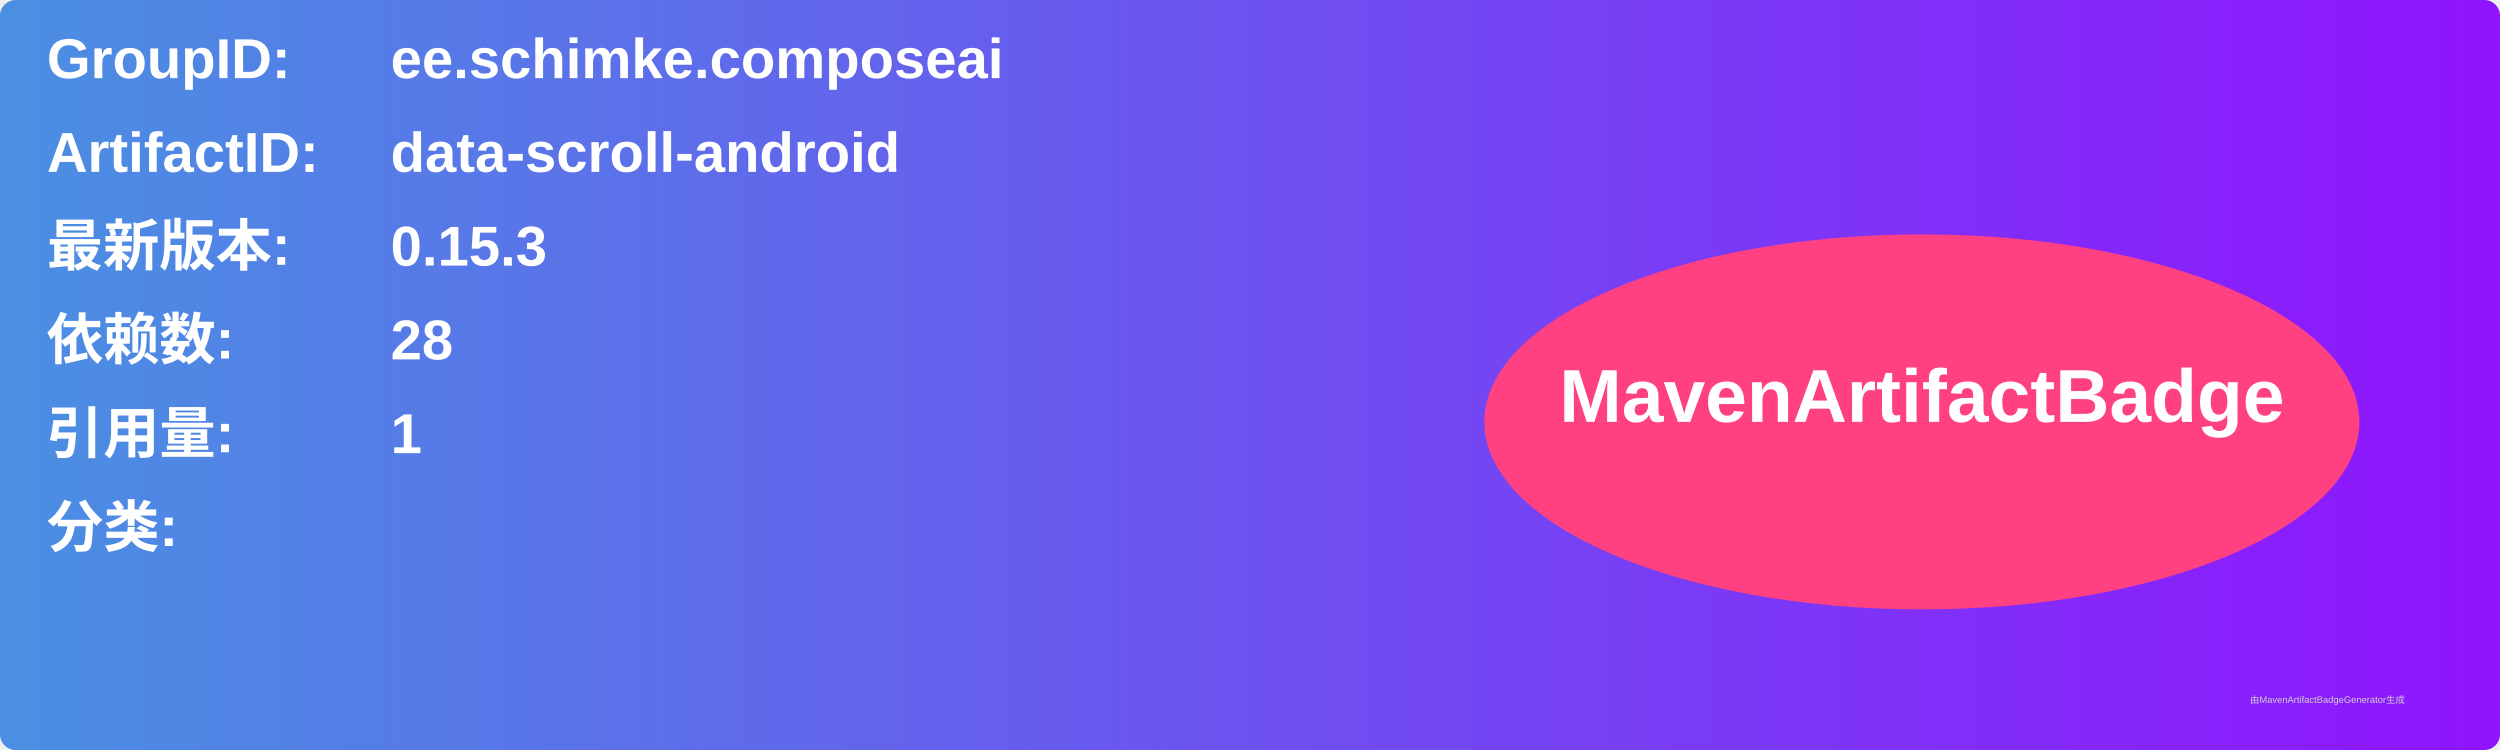
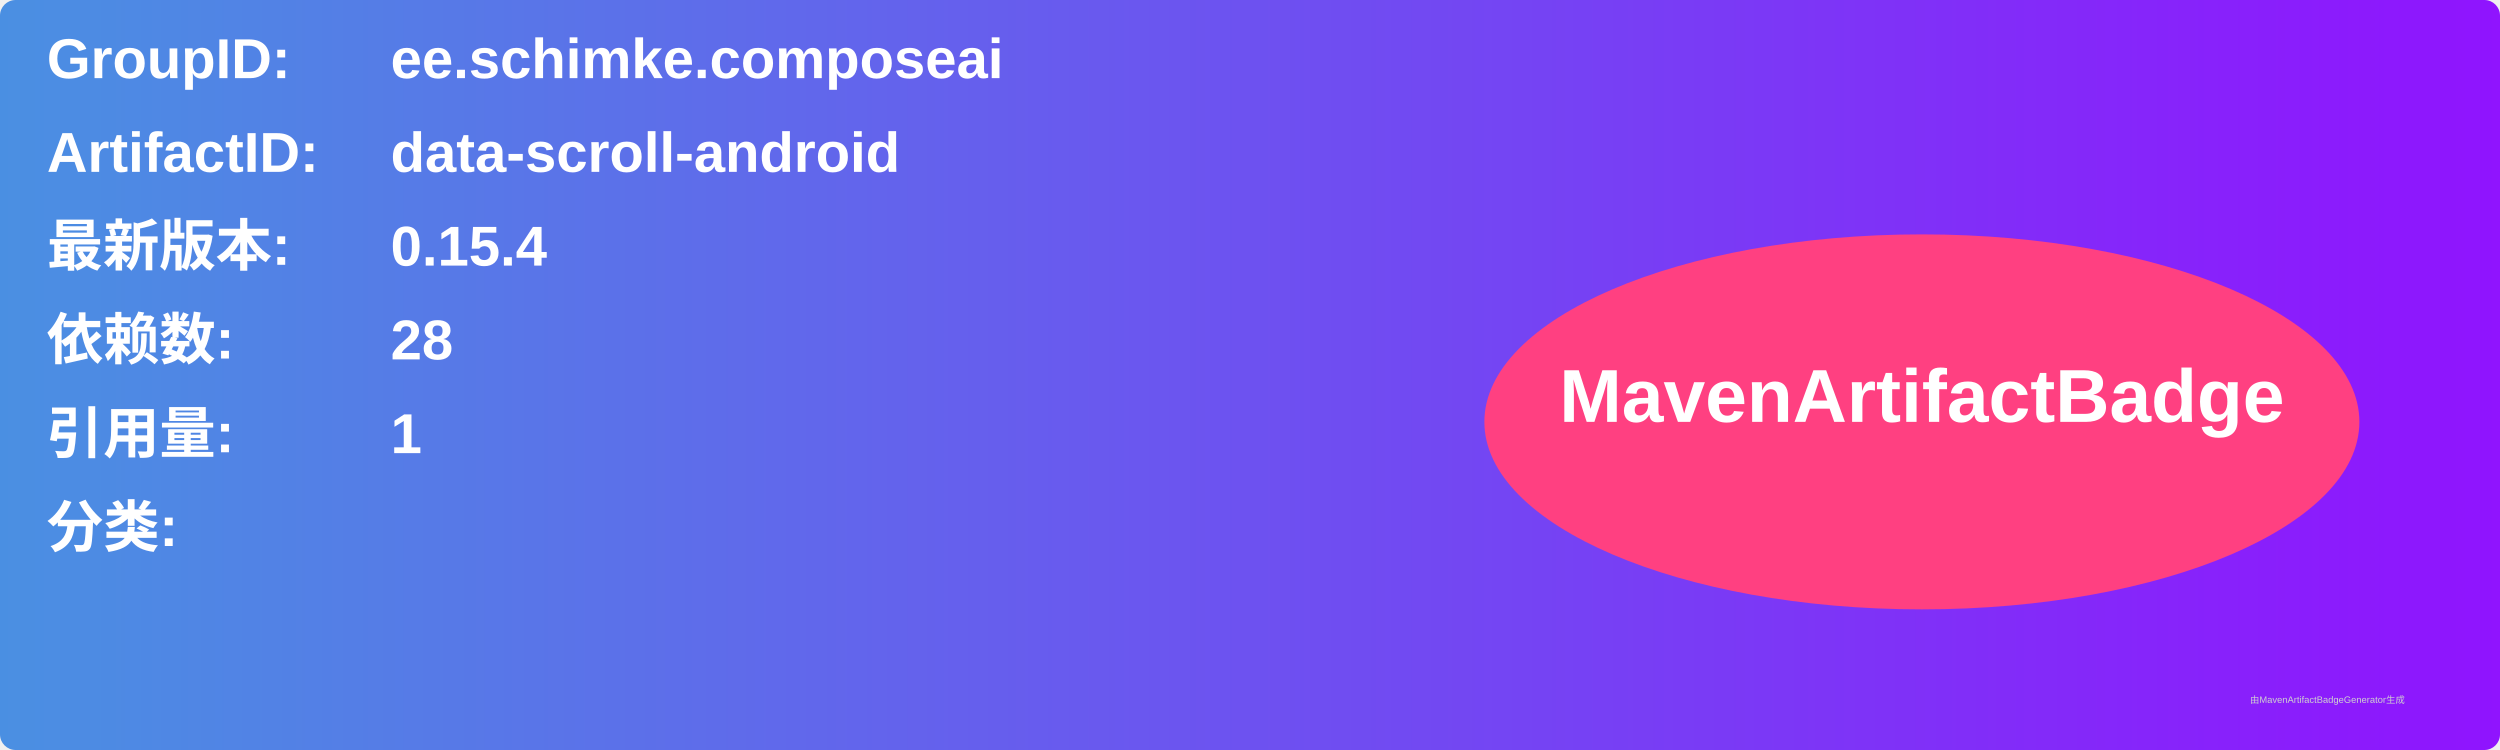
<svg xmlns="http://www.w3.org/2000/svg" width="800" height="240" viewBox="0 0 800 240">
  <linearGradient id="grad" x1="0%" y1="0%" x2="100%" y2="0%">
    <stop offset="0%" stop-color="#4a90e2" />
    <stop offset="100%" stop-color="#9013fe" />
  </linearGradient>
  <rect width="100%" height="100%" rx="5" ry="5" fill="url(#grad)" />
  <g transform="translate(15, 15)">
    <text x="0" y="10" font-family="Arial" font-size="18" fill="white" font-weight="bold" width="260">GroupID:</text>
    <text x="110" y="10" font-family="Arial" font-size="18" fill="white" font-weight="bold" width="460">ee.schimke.composeai</text>
    <text x="0" y="40" font-family="Arial" font-size="18" fill="white" font-weight="bold" width="260">ArtifactID:</text>
    <text x="110" y="40" font-family="Arial" font-size="18" fill="white" font-weight="bold" width="460">data-scroll-android</text>
    <text x="0" y="70" font-family="Arial" font-size="18" fill="white" font-weight="bold">最新版本:</text>
    <text x="110" y="70" font-family="Arial" font-size="18" fill="white" font-weight="bold">
-       <tspan font-weight="bold">0.15.3</tspan>
+       <tspan font-weight="bold">0.15.4</tspan>
    </text>
    <text x="0" y="100" font-family="Arial" font-size="18" fill="white" font-weight="bold">依赖数: </text>
    <text x="110" y="100" font-family="Arial" font-size="18" fill="white">
      <tspan font-weight="bold">28</tspan>
    </text>
    <text x="0" y="130" font-family="Arial" font-size="18" fill="white" font-weight="bold">引用量: </text>
    <text x="110" y="130" font-family="Arial" font-size="18" fill="white">
      <tspan font-weight="bold">1</tspan>
    </text>
    <text x="0" y="160" font-family="Arial" font-size="18" fill="white" font-weight="bold">分类:</text>
    <text x="10" y="190" font-family="Arial" font-size="10" fill="white">
      <tspan font-weight="bold" />
    </text>
    <ellipse cx="600" cy="120" rx="140" ry="60" fill="#ff4081" />
    <text x="600" y="120" text-anchor="middle" font-family="Arial" font-size="24" fill="white" font-weight="bold">MavenArtifactBadge</text>
  </g>
  <text x="720" y="225" font-family="Arial" font-size="3" fill="#d0d0d0">由MavenArtifactBadgeGenerator生成</text>
</svg>
